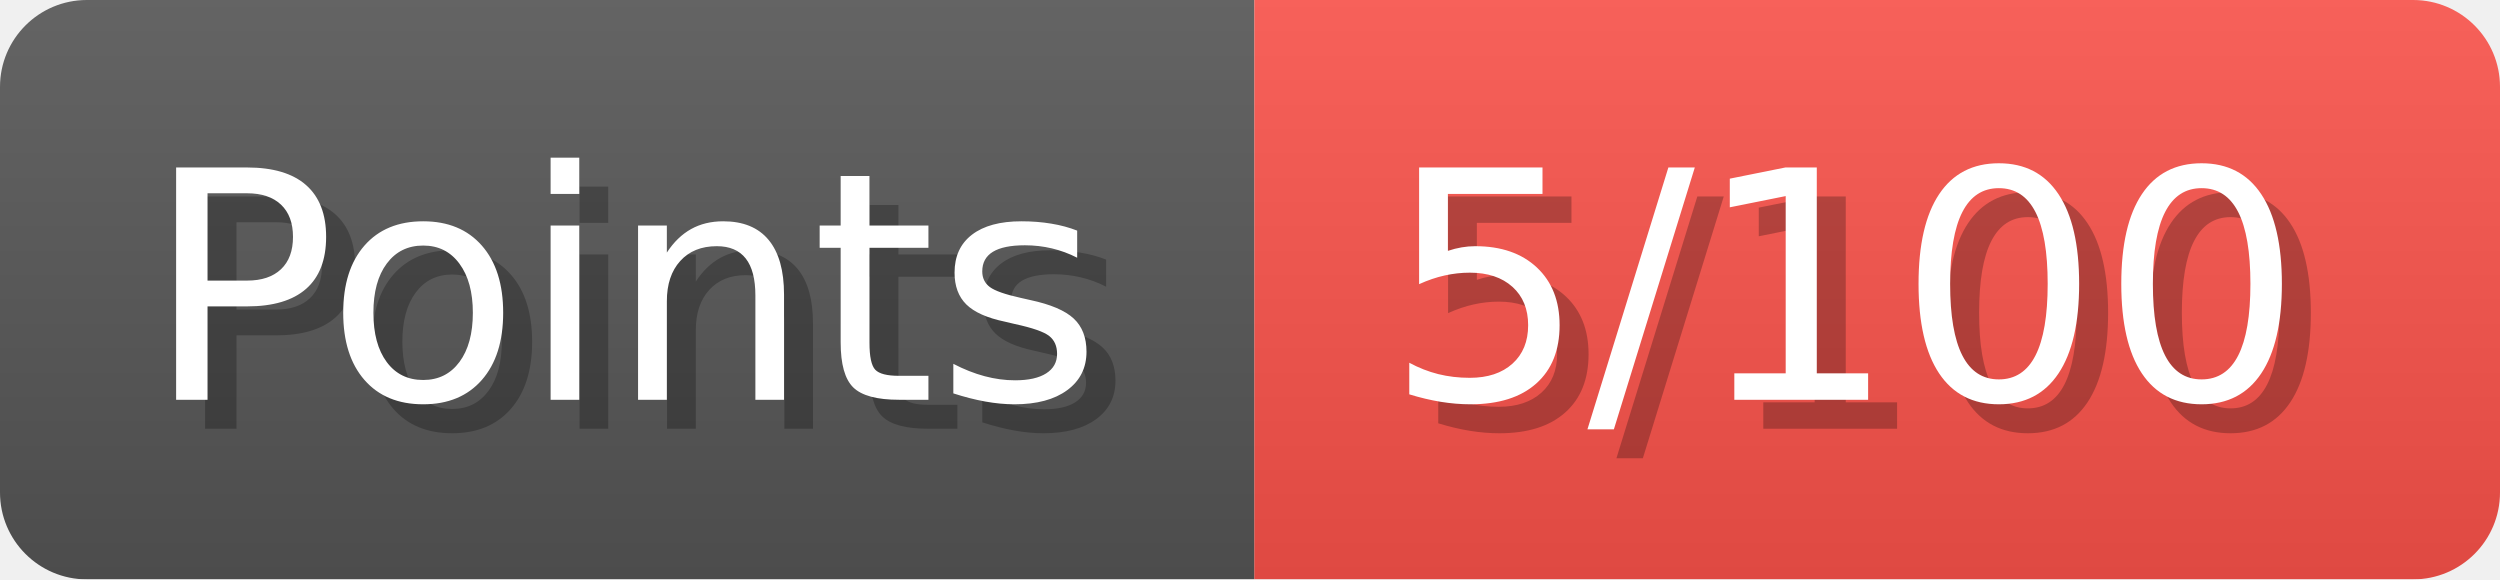
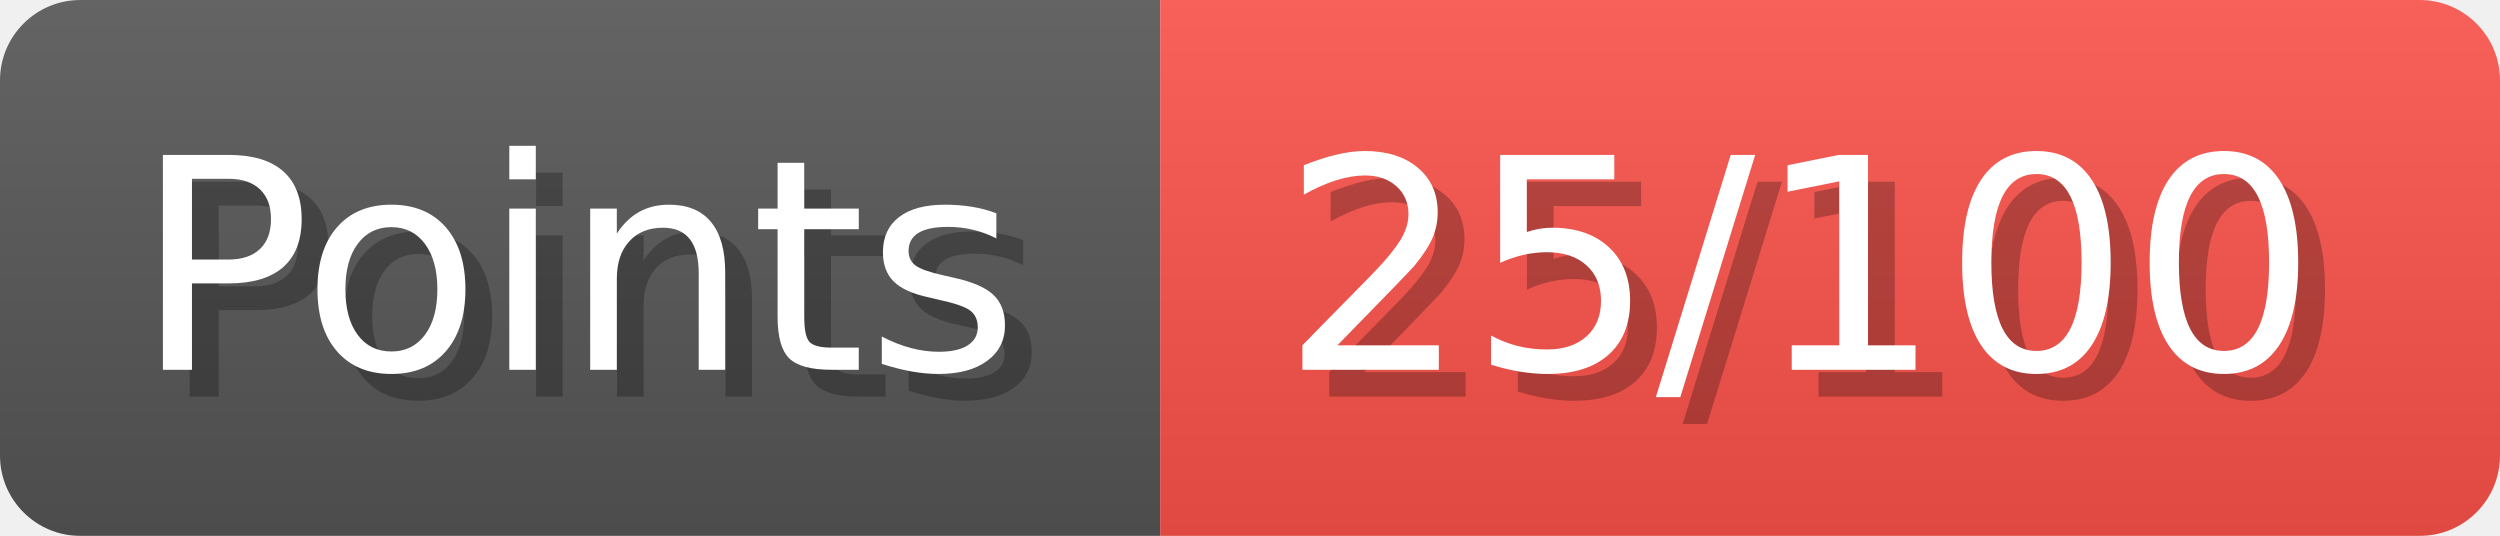
- <svg xmlns="http://www.w3.org/2000/svg" width="86.3" height="20" viewBox="0 0 863 200" role="img" aria-label="Points: 5/100">
+ <svg xmlns="http://www.w3.org/2000/svg" width="93.3" height="20" viewBox="0 0 933 200" role="img" aria-label="Points: 25/100">
  <linearGradient id="a" x2="0" y2="100%">
    <stop offset="0" stop-opacity=".1" stop-color="#EEE" />
    <stop offset="1" stop-opacity=".1" />
  </linearGradient>
  <mask id="m">
-     <rect width="863" height="200" rx="30" fill="#FFF" />
+     <rect width="933" height="200" rx="30" fill="#FFF" />
  </mask>
  <g mask="url(#m)">
    <rect width="433" height="200" fill="#555" />
-     <rect width="430" height="200" fill="#f85149" x="433" />
-     <rect width="863" height="200" fill="url(#a)" />
+     <rect width="500" height="200" fill="#f85149" x="433" />
+     <rect width="933" height="200" fill="url(#a)" />
  </g>
  <g aria-hidden="true" fill="#fff" text-anchor="start" font-family="Verdana,DejaVu Sans,sans-serif" font-size="110">
    <text x="60" y="148" textLength="333" fill="#000" opacity="0.25">Points</text>
    <text x="50" y="138" textLength="333">Points</text>
-     <text x="488" y="148" textLength="330" fill="#000" opacity="0.25">5/100</text>
-     <text x="478" y="138" textLength="330">5/100</text>
+     <text x="488" y="148" textLength="400" fill="#000" opacity="0.25">25/100</text>
+     <text x="478" y="138" textLength="400">25/100</text>
  </g>
</svg>
